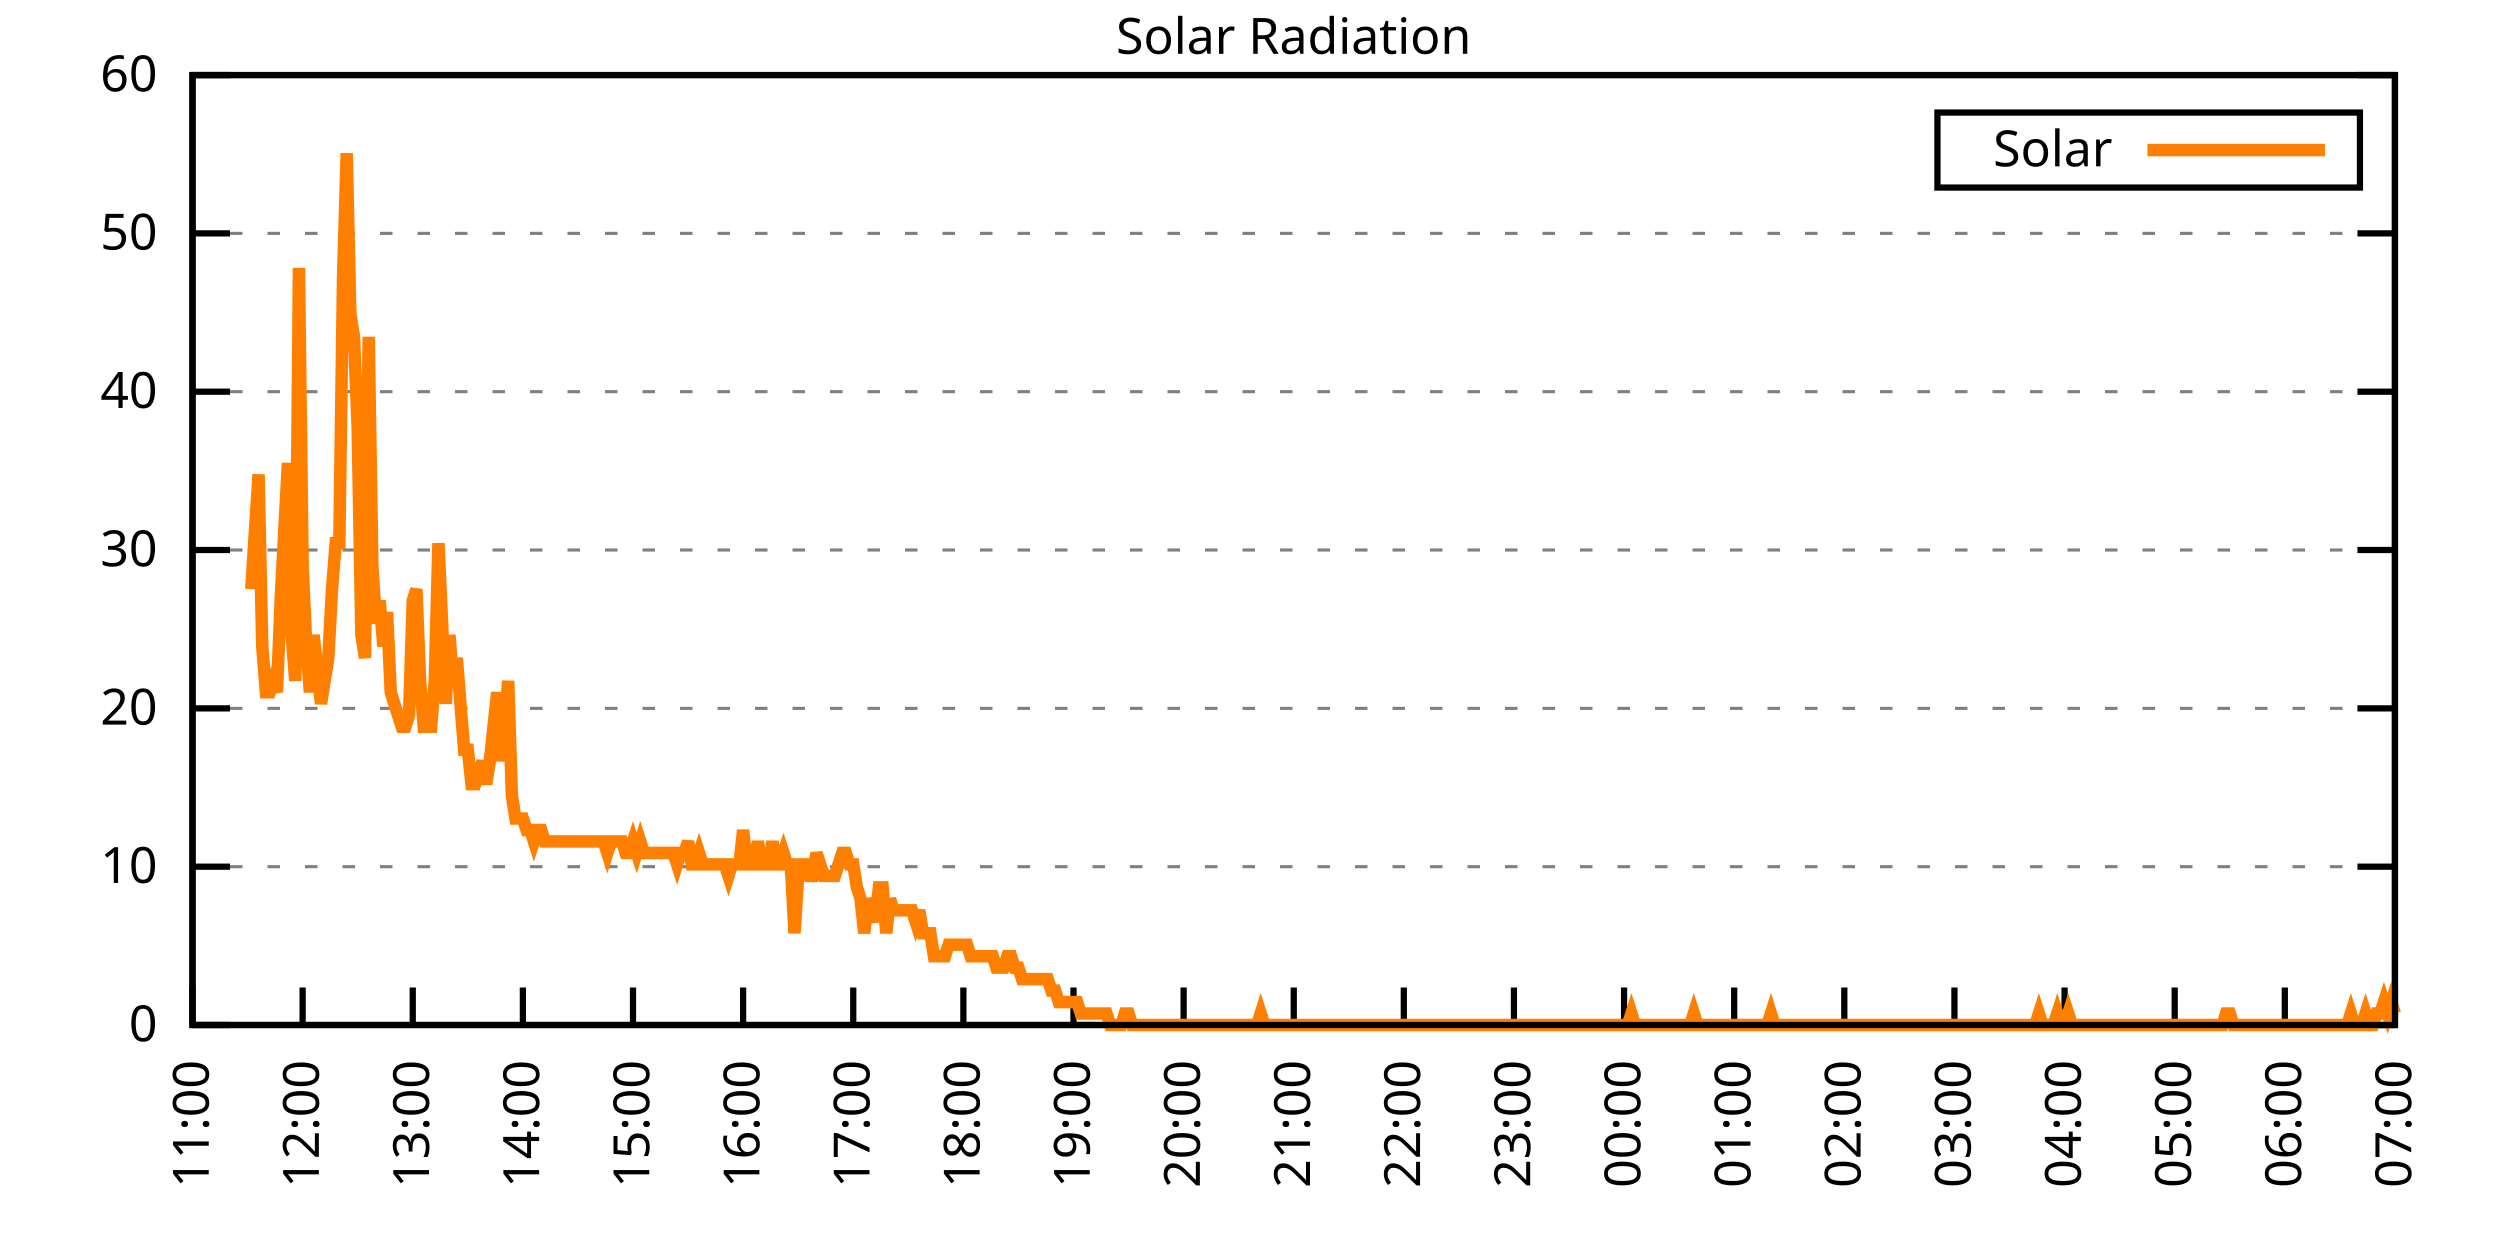
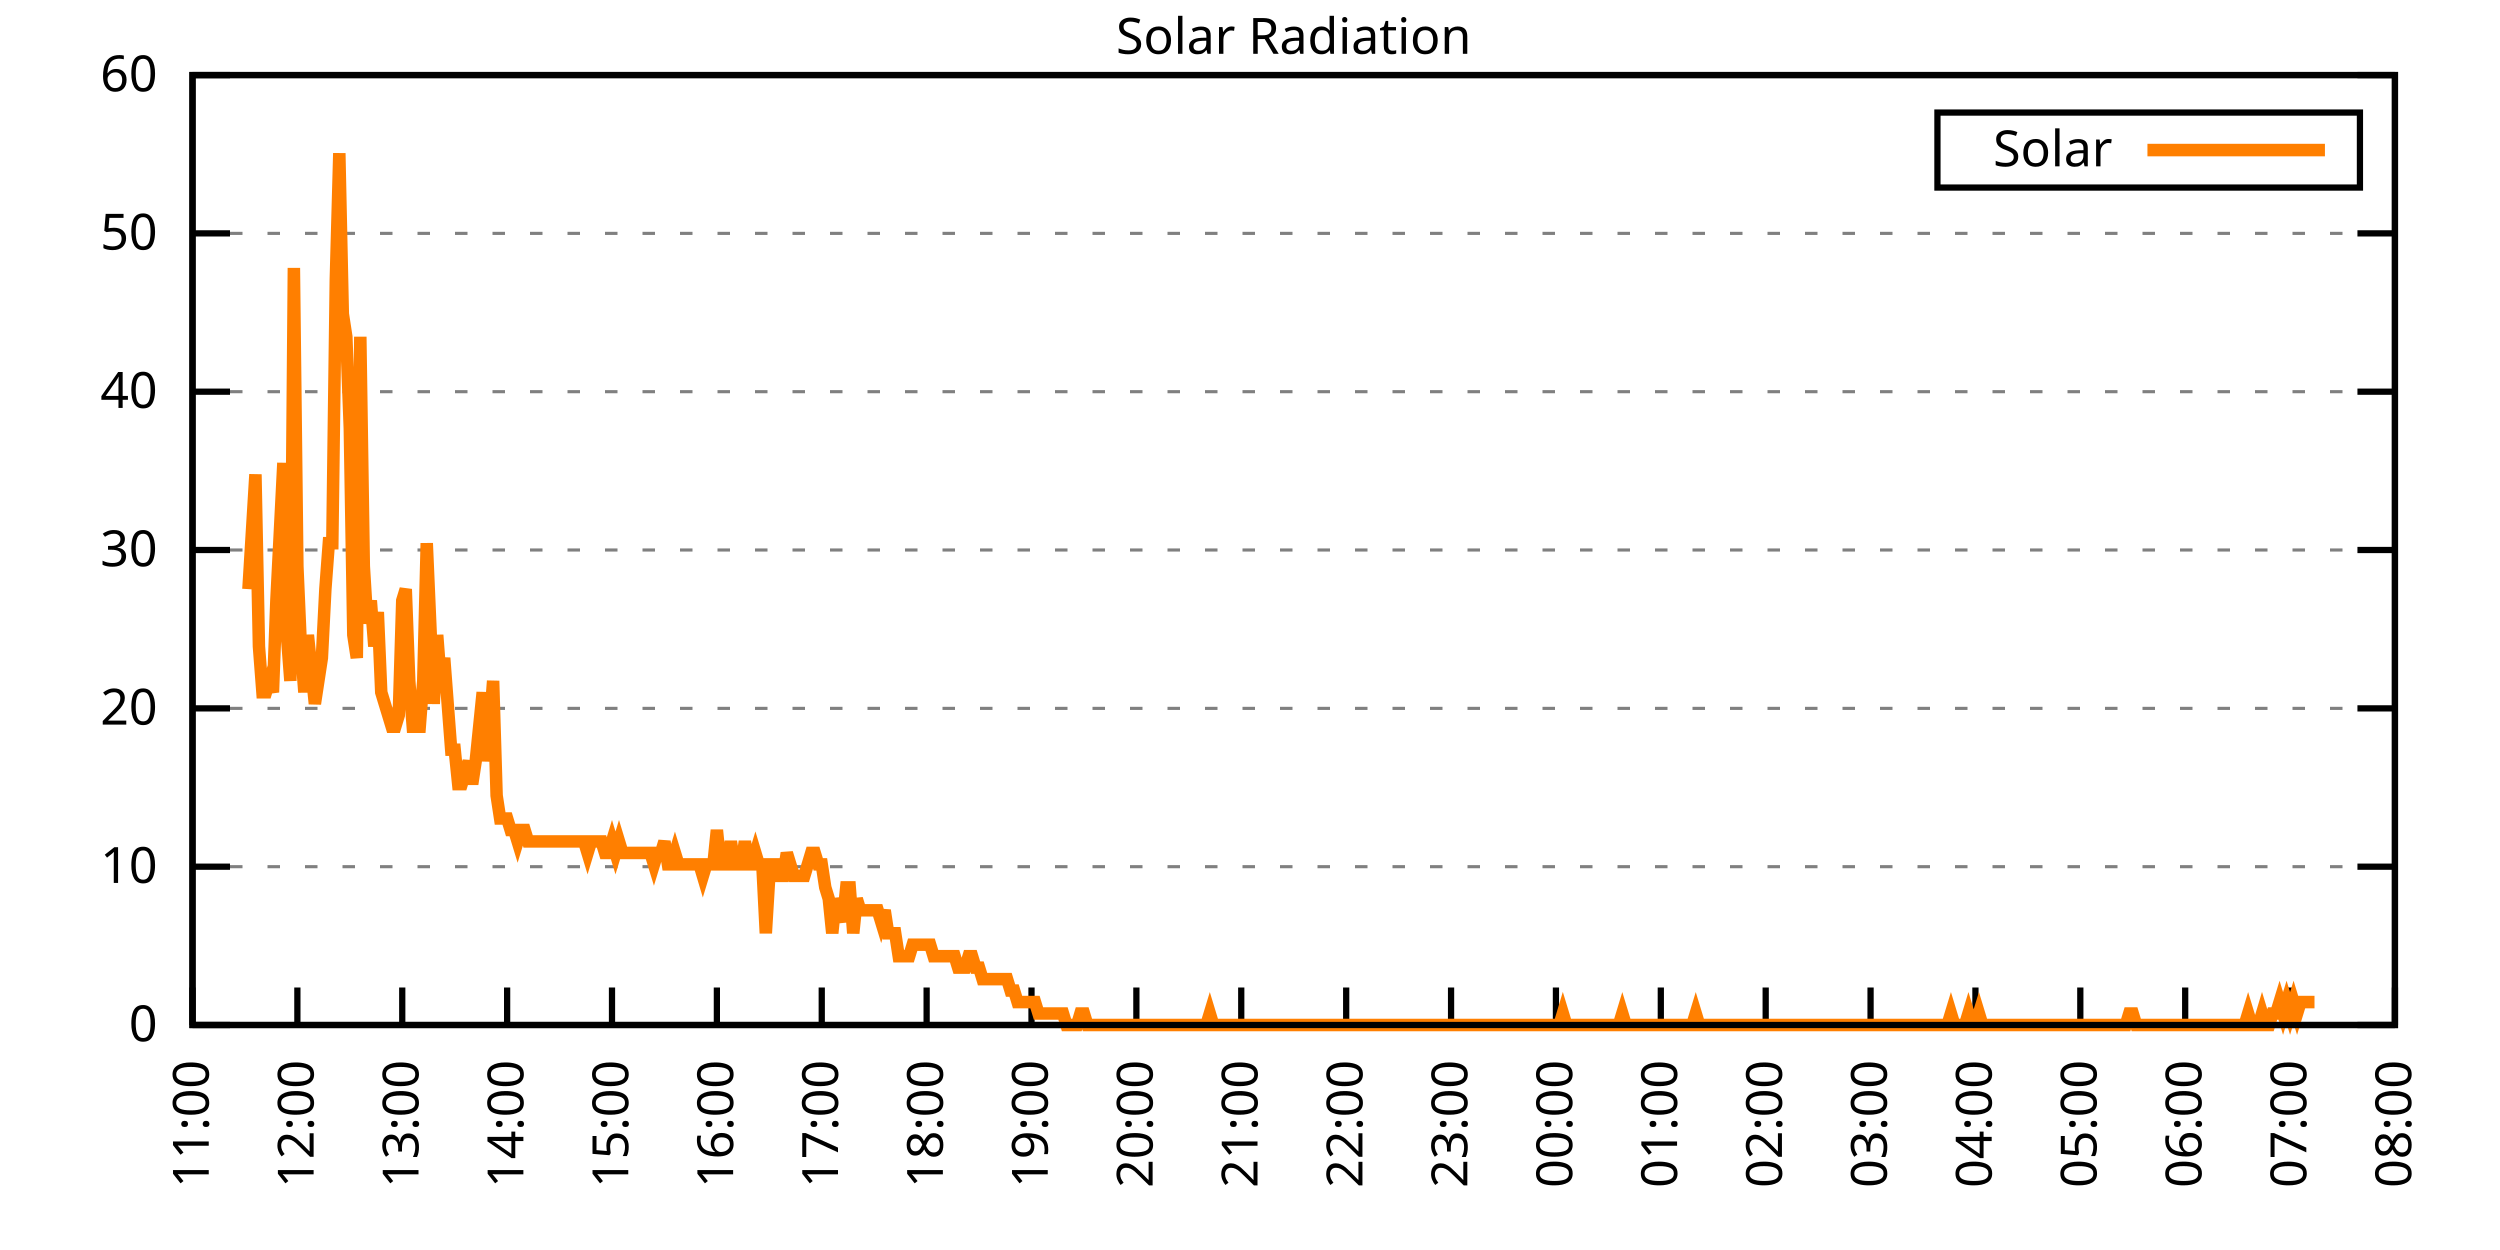
<svg xmlns="http://www.w3.org/2000/svg" xmlns:xlink="http://www.w3.org/1999/xlink" width="400" height="200" viewBox="0 0 400 200">
  <g id="gnuplot_canvas">
    <rect x="0" y="0" width="400" height="200" fill="none" />
    <defs>
      <circle id="gpDot" r="0.5" stroke-width="0.5" stroke="currentColor" />
      <path id="gpPt0" stroke-width="0.333" stroke="currentColor" d="M-1,0 h2 M0,-1 v2" />
      <path id="gpPt1" stroke-width="0.333" stroke="currentColor" d="M-1,-1 L1,1 M1,-1 L-1,1" />
      <path id="gpPt2" stroke-width="0.333" stroke="currentColor" d="M-1,0 L1,0 M0,-1 L0,1 M-1,-1 L1,1 M-1,1 L1,-1" />
      <rect id="gpPt3" stroke-width="0.333" stroke="currentColor" x="-1" y="-1" width="2" height="2" />
      <rect id="gpPt4" stroke-width="0.333" stroke="currentColor" fill="currentColor" x="-1" y="-1" width="2" height="2" />
      <circle id="gpPt5" stroke-width="0.333" stroke="currentColor" cx="0" cy="0" r="1" />
      <use xlink:href="#gpPt5" id="gpPt6" fill="currentColor" stroke="none" />
      <path id="gpPt7" stroke-width="0.333" stroke="currentColor" d="M0,-1.33 L-1.33,0.67 L1.33,0.67 z" />
      <use xlink:href="#gpPt7" id="gpPt8" fill="currentColor" stroke="none" />
      <use xlink:href="#gpPt7" id="gpPt9" stroke="currentColor" transform="rotate(180)" />
      <use xlink:href="#gpPt9" id="gpPt10" fill="currentColor" stroke="none" />
      <use xlink:href="#gpPt3" id="gpPt11" stroke="currentColor" transform="rotate(45)" />
      <use xlink:href="#gpPt11" id="gpPt12" fill="currentColor" stroke="none" />
      <path id="gpPt13" stroke-width="0.333" stroke="currentColor" d="M0,1.330 L1.265,0.411 L0.782,-1.067 L-0.782,-1.076 L-1.265,0.411 z" />
      <use xlink:href="#gpPt13" id="gpPt14" fill="currentColor" stroke="none" />
      <filter id="textbox" filterUnits="objectBoundingBox" x="0" y="0" height="1" width="1">
        <feFlood flood-color="white" flood-opacity="1" result="bgnd" />
        <feComposite in="SourceGraphic" in2="bgnd" operator="atop" />
      </filter>
      <filter id="greybox" filterUnits="objectBoundingBox" x="0" y="0" height="1" width="1">
        <feFlood flood-color="lightgrey" flood-opacity="1" result="grey" />
        <feComposite in="SourceGraphic" in2="grey" operator="atop" />
      </filter>
    </defs>
    <g fill="none" color="white" stroke="currentColor" stroke-width="1.00" stroke-linecap="butt" stroke-linejoin="miter">
</g>
    <g fill="none" color="black" stroke="currentColor" stroke-width="1.00" stroke-linecap="butt" stroke-linejoin="miter">
      <g stroke="none" shape-rendering="crispEdges">
        <polygon fill="rgb(255, 255, 255)" points="30.80,164.00 383.18,164.00 383.18,12.02 30.80,12.02 " />
      </g>
    </g>
    <g fill="none" color="black" stroke="currentColor" stroke-width="1.00" stroke-linecap="butt" stroke-linejoin="miter">
</g>
    <g fill="none" color="black" stroke="black" stroke-width="0.50" stroke-linecap="butt" stroke-linejoin="miter">
</g>
    <g fill="none" color="gray" stroke="currentColor" stroke-width="0.50" stroke-linecap="butt" stroke-linejoin="miter">
      <path stroke="gray" stroke-dasharray="2,4" class="gridline" d="M30.80,164.00 L383.19,164.00  " />
    </g>
    <g fill="none" color="gray" stroke="gray" stroke-width="1.00" stroke-linecap="butt" stroke-linejoin="miter">
</g>
    <g fill="none" color="black" stroke="currentColor" stroke-width="1.00" stroke-linecap="butt" stroke-linejoin="miter">
      <path stroke="black" d="M30.80,164.00 L36.80,164.00 M383.19,164.00 L377.19,164.00  " />
      <g transform="translate(25.20,166.60)" stroke="none" fill="black" font-family="Sans" font-size="8.00" text-anchor="end">
        <text>
          <tspan font-family="Sans"> 0</tspan>
        </text>
      </g>
    </g>
    <g fill="none" color="black" stroke="currentColor" stroke-width="1.00" stroke-linecap="butt" stroke-linejoin="miter">
</g>
    <g fill="none" color="black" stroke="black" stroke-width="0.50" stroke-linecap="butt" stroke-linejoin="miter">
</g>
    <g fill="none" color="gray" stroke="currentColor" stroke-width="0.50" stroke-linecap="butt" stroke-linejoin="miter">
      <path stroke="gray" stroke-dasharray="2,4" class="gridline" d="M30.80,138.67 L383.19,138.67  " />
    </g>
    <g fill="none" color="gray" stroke="gray" stroke-width="1.00" stroke-linecap="butt" stroke-linejoin="miter">
</g>
    <g fill="none" color="black" stroke="currentColor" stroke-width="1.00" stroke-linecap="butt" stroke-linejoin="miter">
      <path stroke="black" d="M30.80,138.67 L36.80,138.67 M383.19,138.67 L377.19,138.67  " />
      <g transform="translate(25.20,141.27)" stroke="none" fill="black" font-family="Sans" font-size="8.00" text-anchor="end">
        <text>
          <tspan font-family="Sans"> 10</tspan>
        </text>
      </g>
    </g>
    <g fill="none" color="black" stroke="currentColor" stroke-width="1.00" stroke-linecap="butt" stroke-linejoin="miter">
</g>
    <g fill="none" color="black" stroke="black" stroke-width="0.50" stroke-linecap="butt" stroke-linejoin="miter">
</g>
    <g fill="none" color="gray" stroke="currentColor" stroke-width="0.50" stroke-linecap="butt" stroke-linejoin="miter">
      <path stroke="gray" stroke-dasharray="2,4" class="gridline" d="M30.80,113.34 L383.19,113.34  " />
    </g>
    <g fill="none" color="gray" stroke="gray" stroke-width="1.00" stroke-linecap="butt" stroke-linejoin="miter">
</g>
    <g fill="none" color="black" stroke="currentColor" stroke-width="1.00" stroke-linecap="butt" stroke-linejoin="miter">
      <path stroke="black" d="M30.80,113.34 L36.80,113.34 M383.19,113.34 L377.19,113.34  " />
      <g transform="translate(25.20,115.94)" stroke="none" fill="black" font-family="Sans" font-size="8.00" text-anchor="end">
        <text>
          <tspan font-family="Sans"> 20</tspan>
        </text>
      </g>
    </g>
    <g fill="none" color="black" stroke="currentColor" stroke-width="1.00" stroke-linecap="butt" stroke-linejoin="miter">
</g>
    <g fill="none" color="black" stroke="black" stroke-width="0.50" stroke-linecap="butt" stroke-linejoin="miter">
</g>
    <g fill="none" color="gray" stroke="currentColor" stroke-width="0.50" stroke-linecap="butt" stroke-linejoin="miter">
      <path stroke="gray" stroke-dasharray="2,4" class="gridline" d="M30.80,88.00 L383.19,88.00  " />
    </g>
    <g fill="none" color="gray" stroke="gray" stroke-width="1.00" stroke-linecap="butt" stroke-linejoin="miter">
</g>
    <g fill="none" color="black" stroke="currentColor" stroke-width="1.00" stroke-linecap="butt" stroke-linejoin="miter">
      <path stroke="black" d="M30.80,88.00 L36.80,88.00 M383.19,88.00 L377.19,88.00  " />
      <g transform="translate(25.20,90.60)" stroke="none" fill="black" font-family="Sans" font-size="8.00" text-anchor="end">
        <text>
          <tspan font-family="Sans"> 30</tspan>
        </text>
      </g>
    </g>
    <g fill="none" color="black" stroke="currentColor" stroke-width="1.00" stroke-linecap="butt" stroke-linejoin="miter">
</g>
    <g fill="none" color="black" stroke="black" stroke-width="0.50" stroke-linecap="butt" stroke-linejoin="miter">
</g>
    <g fill="none" color="gray" stroke="currentColor" stroke-width="0.50" stroke-linecap="butt" stroke-linejoin="miter">
      <path stroke="gray" stroke-dasharray="2,4" class="gridline" d="M30.80,62.67 L383.19,62.67  " />
    </g>
    <g fill="none" color="gray" stroke="gray" stroke-width="1.00" stroke-linecap="butt" stroke-linejoin="miter">
</g>
    <g fill="none" color="black" stroke="currentColor" stroke-width="1.00" stroke-linecap="butt" stroke-linejoin="miter">
      <path stroke="black" d="M30.80,62.67 L36.80,62.67 M383.19,62.67 L377.19,62.67  " />
      <g transform="translate(25.20,65.27)" stroke="none" fill="black" font-family="Sans" font-size="8.00" text-anchor="end">
        <text>
          <tspan font-family="Sans"> 40</tspan>
        </text>
      </g>
    </g>
    <g fill="none" color="black" stroke="currentColor" stroke-width="1.00" stroke-linecap="butt" stroke-linejoin="miter">
</g>
    <g fill="none" color="black" stroke="black" stroke-width="0.50" stroke-linecap="butt" stroke-linejoin="miter">
</g>
    <g fill="none" color="gray" stroke="currentColor" stroke-width="0.50" stroke-linecap="butt" stroke-linejoin="miter">
      <path stroke="gray" stroke-dasharray="2,4" class="gridline" d="M30.80,37.34 L383.19,37.34  " />
    </g>
    <g fill="none" color="gray" stroke="gray" stroke-width="1.00" stroke-linecap="butt" stroke-linejoin="miter">
</g>
    <g fill="none" color="black" stroke="currentColor" stroke-width="1.00" stroke-linecap="butt" stroke-linejoin="miter">
      <path stroke="black" d="M30.80,37.34 L36.80,37.34 M383.19,37.34 L377.19,37.34  " />
      <g transform="translate(25.20,39.94)" stroke="none" fill="black" font-family="Sans" font-size="8.00" text-anchor="end">
        <text>
          <tspan font-family="Sans"> 50</tspan>
        </text>
      </g>
    </g>
    <g fill="none" color="black" stroke="currentColor" stroke-width="1.00" stroke-linecap="butt" stroke-linejoin="miter">
</g>
    <g fill="none" color="black" stroke="black" stroke-width="0.50" stroke-linecap="butt" stroke-linejoin="miter">
</g>
    <g fill="none" color="gray" stroke="currentColor" stroke-width="0.50" stroke-linecap="butt" stroke-linejoin="miter">
      <path stroke="gray" stroke-dasharray="2,4" class="gridline" d="M30.80,12.01 L383.19,12.01  " />
    </g>
    <g fill="none" color="gray" stroke="gray" stroke-width="1.00" stroke-linecap="butt" stroke-linejoin="miter">
</g>
    <g fill="none" color="black" stroke="currentColor" stroke-width="1.00" stroke-linecap="butt" stroke-linejoin="miter">
      <path stroke="black" d="M30.80,12.01 L36.80,12.01 M383.19,12.01 L377.19,12.01  " />
      <g transform="translate(25.20,14.61)" stroke="none" fill="black" font-family="Sans" font-size="8.00" text-anchor="end">
        <text>
          <tspan font-family="Sans"> 60</tspan>
        </text>
      </g>
    </g>
    <g fill="none" color="black" stroke="currentColor" stroke-width="1.00" stroke-linecap="butt" stroke-linejoin="miter">
      <path stroke="black" d="M30.80,164.00 L30.80,158.00  " />
      <g transform="translate(33.40,169.60) rotate(270.00)" stroke="none" fill="black" font-family="Sans" font-size="8.00" text-anchor="end">
        <text>
          <tspan font-family="Sans">11:00</tspan>
        </text>
      </g>
    </g>
    <g fill="none" color="black" stroke="currentColor" stroke-width="1.00" stroke-linecap="butt" stroke-linejoin="miter">
-       <path stroke="black" d="M48.42,164.00 L48.42,158.00  " />
-       <g transform="translate(51.02,169.60) rotate(270.00)" stroke="none" fill="black" font-family="Sans" font-size="8.00" text-anchor="end">
+       <path stroke="black" d="M47.58,164.00 L47.58,158.00  " />
+       <g transform="translate(50.18,169.60) rotate(270.00)" stroke="none" fill="black" font-family="Sans" font-size="8.00" text-anchor="end">
        <text>
          <tspan font-family="Sans">12:00</tspan>
        </text>
      </g>
    </g>
    <g fill="none" color="black" stroke="currentColor" stroke-width="1.00" stroke-linecap="butt" stroke-linejoin="miter">
-       <path stroke="black" d="M66.04,164.00 L66.04,158.00  " />
-       <g transform="translate(68.64,169.60) rotate(270.00)" stroke="none" fill="black" font-family="Sans" font-size="8.00" text-anchor="end">
+       <path stroke="black" d="M64.36,164.00 L64.36,158.00  " />
+       <g transform="translate(66.96,169.60) rotate(270.00)" stroke="none" fill="black" font-family="Sans" font-size="8.00" text-anchor="end">
        <text>
          <tspan font-family="Sans">13:00</tspan>
        </text>
      </g>
    </g>
    <g fill="none" color="black" stroke="currentColor" stroke-width="1.00" stroke-linecap="butt" stroke-linejoin="miter">
-       <path stroke="black" d="M83.66,164.00 L83.66,158.00  " />
-       <g transform="translate(86.26,169.60) rotate(270.00)" stroke="none" fill="black" font-family="Sans" font-size="8.00" text-anchor="end">
+       <path stroke="black" d="M81.14,164.00 L81.14,158.00  " />
+       <g transform="translate(83.74,169.60) rotate(270.00)" stroke="none" fill="black" font-family="Sans" font-size="8.00" text-anchor="end">
        <text>
          <tspan font-family="Sans">14:00</tspan>
        </text>
      </g>
    </g>
    <g fill="none" color="black" stroke="currentColor" stroke-width="1.00" stroke-linecap="butt" stroke-linejoin="miter">
-       <path stroke="black" d="M101.28,164.00 L101.28,158.00  " />
-       <g transform="translate(103.88,169.60) rotate(270.00)" stroke="none" fill="black" font-family="Sans" font-size="8.00" text-anchor="end">
+       <path stroke="black" d="M97.92,164.00 L97.92,158.00  " />
+       <g transform="translate(100.52,169.60) rotate(270.00)" stroke="none" fill="black" font-family="Sans" font-size="8.00" text-anchor="end">
        <text>
          <tspan font-family="Sans">15:00</tspan>
        </text>
      </g>
    </g>
    <g fill="none" color="black" stroke="currentColor" stroke-width="1.00" stroke-linecap="butt" stroke-linejoin="miter">
-       <path stroke="black" d="M118.90,164.00 L118.90,158.00  " />
-       <g transform="translate(121.50,169.60) rotate(270.00)" stroke="none" fill="black" font-family="Sans" font-size="8.00" text-anchor="end">
+       <path stroke="black" d="M114.70,164.00 L114.70,158.00  " />
+       <g transform="translate(117.30,169.60) rotate(270.00)" stroke="none" fill="black" font-family="Sans" font-size="8.00" text-anchor="end">
        <text>
          <tspan font-family="Sans">16:00</tspan>
        </text>
      </g>
    </g>
    <g fill="none" color="black" stroke="currentColor" stroke-width="1.00" stroke-linecap="butt" stroke-linejoin="miter">
-       <path stroke="black" d="M136.52,164.00 L136.52,158.00  " />
-       <g transform="translate(139.12,169.60) rotate(270.00)" stroke="none" fill="black" font-family="Sans" font-size="8.00" text-anchor="end">
+       <path stroke="black" d="M131.48,164.00 L131.48,158.00  " />
+       <g transform="translate(134.08,169.60) rotate(270.00)" stroke="none" fill="black" font-family="Sans" font-size="8.00" text-anchor="end">
        <text>
          <tspan font-family="Sans">17:00</tspan>
        </text>
      </g>
    </g>
    <g fill="none" color="black" stroke="currentColor" stroke-width="1.00" stroke-linecap="butt" stroke-linejoin="miter">
-       <path stroke="black" d="M154.14,164.00 L154.14,158.00  " />
-       <g transform="translate(156.74,169.60) rotate(270.00)" stroke="none" fill="black" font-family="Sans" font-size="8.00" text-anchor="end">
+       <path stroke="black" d="M148.26,164.00 L148.26,158.00  " />
+       <g transform="translate(150.86,169.60) rotate(270.00)" stroke="none" fill="black" font-family="Sans" font-size="8.00" text-anchor="end">
        <text>
          <tspan font-family="Sans">18:00</tspan>
        </text>
      </g>
    </g>
    <g fill="none" color="black" stroke="currentColor" stroke-width="1.00" stroke-linecap="butt" stroke-linejoin="miter">
-       <path stroke="black" d="M171.76,164.00 L171.76,158.00  " />
-       <g transform="translate(174.36,169.60) rotate(270.00)" stroke="none" fill="black" font-family="Sans" font-size="8.00" text-anchor="end">
+       <path stroke="black" d="M165.04,164.00 L165.04,158.00  " />
+       <g transform="translate(167.64,169.60) rotate(270.00)" stroke="none" fill="black" font-family="Sans" font-size="8.00" text-anchor="end">
        <text>
          <tspan font-family="Sans">19:00</tspan>
        </text>
      </g>
    </g>
    <g fill="none" color="black" stroke="currentColor" stroke-width="1.00" stroke-linecap="butt" stroke-linejoin="miter">
-       <path stroke="black" d="M189.38,164.00 L189.38,158.00  " />
-       <g transform="translate(191.98,169.60) rotate(270.00)" stroke="none" fill="black" font-family="Sans" font-size="8.00" text-anchor="end">
+       <path stroke="black" d="M181.82,164.00 L181.82,158.00  " />
+       <g transform="translate(184.42,169.60) rotate(270.00)" stroke="none" fill="black" font-family="Sans" font-size="8.00" text-anchor="end">
        <text>
          <tspan font-family="Sans">20:00</tspan>
        </text>
      </g>
    </g>
    <g fill="none" color="black" stroke="currentColor" stroke-width="1.00" stroke-linecap="butt" stroke-linejoin="miter">
-       <path stroke="black" d="M207.00,164.00 L207.00,158.00  " />
-       <g transform="translate(209.60,169.60) rotate(270.00)" stroke="none" fill="black" font-family="Sans" font-size="8.00" text-anchor="end">
+       <path stroke="black" d="M198.60,164.00 L198.60,158.00  " />
+       <g transform="translate(201.20,169.60) rotate(270.00)" stroke="none" fill="black" font-family="Sans" font-size="8.00" text-anchor="end">
        <text>
          <tspan font-family="Sans">21:00</tspan>
        </text>
      </g>
    </g>
    <g fill="none" color="black" stroke="currentColor" stroke-width="1.00" stroke-linecap="butt" stroke-linejoin="miter">
-       <path stroke="black" d="M224.61,164.00 L224.61,158.00  " />
-       <g transform="translate(227.21,169.60) rotate(270.00)" stroke="none" fill="black" font-family="Sans" font-size="8.00" text-anchor="end">
+       <path stroke="black" d="M215.39,164.00 L215.39,158.00  " />
+       <g transform="translate(217.99,169.60) rotate(270.00)" stroke="none" fill="black" font-family="Sans" font-size="8.00" text-anchor="end">
        <text>
          <tspan font-family="Sans">22:00</tspan>
        </text>
      </g>
    </g>
    <g fill="none" color="black" stroke="currentColor" stroke-width="1.00" stroke-linecap="butt" stroke-linejoin="miter">
-       <path stroke="black" d="M242.23,164.00 L242.23,158.00  " />
-       <g transform="translate(244.83,169.60) rotate(270.00)" stroke="none" fill="black" font-family="Sans" font-size="8.00" text-anchor="end">
+       <path stroke="black" d="M232.17,164.00 L232.17,158.00  " />
+       <g transform="translate(234.77,169.60) rotate(270.00)" stroke="none" fill="black" font-family="Sans" font-size="8.00" text-anchor="end">
        <text>
          <tspan font-family="Sans">23:00</tspan>
        </text>
      </g>
    </g>
    <g fill="none" color="black" stroke="currentColor" stroke-width="1.00" stroke-linecap="butt" stroke-linejoin="miter">
-       <path stroke="black" d="M259.85,164.00 L259.85,158.00  " />
-       <g transform="translate(262.45,169.60) rotate(270.00)" stroke="none" fill="black" font-family="Sans" font-size="8.00" text-anchor="end">
+       <path stroke="black" d="M248.95,164.00 L248.95,158.00  " />
+       <g transform="translate(251.55,169.60) rotate(270.00)" stroke="none" fill="black" font-family="Sans" font-size="8.00" text-anchor="end">
        <text>
          <tspan font-family="Sans">00:00</tspan>
        </text>
      </g>
    </g>
    <g fill="none" color="black" stroke="currentColor" stroke-width="1.00" stroke-linecap="butt" stroke-linejoin="miter">
-       <path stroke="black" d="M277.47,164.00 L277.47,158.00  " />
-       <g transform="translate(280.07,169.60) rotate(270.00)" stroke="none" fill="black" font-family="Sans" font-size="8.00" text-anchor="end">
+       <path stroke="black" d="M265.73,164.00 L265.73,158.00  " />
+       <g transform="translate(268.33,169.60) rotate(270.00)" stroke="none" fill="black" font-family="Sans" font-size="8.00" text-anchor="end">
        <text>
          <tspan font-family="Sans">01:00</tspan>
        </text>
      </g>
    </g>
    <g fill="none" color="black" stroke="currentColor" stroke-width="1.00" stroke-linecap="butt" stroke-linejoin="miter">
-       <path stroke="black" d="M295.09,164.00 L295.09,158.00  " />
-       <g transform="translate(297.69,169.60) rotate(270.00)" stroke="none" fill="black" font-family="Sans" font-size="8.00" text-anchor="end">
+       <path stroke="black" d="M282.51,164.00 L282.51,158.00  " />
+       <g transform="translate(285.11,169.60) rotate(270.00)" stroke="none" fill="black" font-family="Sans" font-size="8.00" text-anchor="end">
        <text>
          <tspan font-family="Sans">02:00</tspan>
        </text>
      </g>
    </g>
    <g fill="none" color="black" stroke="currentColor" stroke-width="1.00" stroke-linecap="butt" stroke-linejoin="miter">
-       <path stroke="black" d="M312.71,164.00 L312.71,158.00  " />
-       <g transform="translate(315.31,169.60) rotate(270.00)" stroke="none" fill="black" font-family="Sans" font-size="8.00" text-anchor="end">
+       <path stroke="black" d="M299.29,164.00 L299.29,158.00  " />
+       <g transform="translate(301.89,169.60) rotate(270.00)" stroke="none" fill="black" font-family="Sans" font-size="8.00" text-anchor="end">
        <text>
          <tspan font-family="Sans">03:00</tspan>
        </text>
      </g>
    </g>
    <g fill="none" color="black" stroke="currentColor" stroke-width="1.00" stroke-linecap="butt" stroke-linejoin="miter">
-       <path stroke="black" d="M330.33,164.00 L330.33,158.00  " />
-       <g transform="translate(332.93,169.60) rotate(270.00)" stroke="none" fill="black" font-family="Sans" font-size="8.00" text-anchor="end">
+       <path stroke="black" d="M316.07,164.00 L316.07,158.00  " />
+       <g transform="translate(318.67,169.60) rotate(270.00)" stroke="none" fill="black" font-family="Sans" font-size="8.00" text-anchor="end">
        <text>
          <tspan font-family="Sans">04:00</tspan>
        </text>
      </g>
    </g>
    <g fill="none" color="black" stroke="currentColor" stroke-width="1.00" stroke-linecap="butt" stroke-linejoin="miter">
-       <path stroke="black" d="M347.95,164.00 L347.95,158.00  " />
-       <g transform="translate(350.55,169.60) rotate(270.00)" stroke="none" fill="black" font-family="Sans" font-size="8.00" text-anchor="end">
+       <path stroke="black" d="M332.85,164.00 L332.85,158.00  " />
+       <g transform="translate(335.45,169.60) rotate(270.00)" stroke="none" fill="black" font-family="Sans" font-size="8.00" text-anchor="end">
        <text>
          <tspan font-family="Sans">05:00</tspan>
        </text>
      </g>
    </g>
    <g fill="none" color="black" stroke="currentColor" stroke-width="1.00" stroke-linecap="butt" stroke-linejoin="miter">
-       <path stroke="black" d="M365.57,164.00 L365.57,158.00  " />
-       <g transform="translate(368.17,169.60) rotate(270.00)" stroke="none" fill="black" font-family="Sans" font-size="8.00" text-anchor="end">
+       <path stroke="black" d="M349.63,164.00 L349.63,158.00  " />
+       <g transform="translate(352.23,169.60) rotate(270.00)" stroke="none" fill="black" font-family="Sans" font-size="8.00" text-anchor="end">
        <text>
          <tspan font-family="Sans">06:00</tspan>
+         </text>
+       </g>
+     </g>
+     <g fill="none" color="black" stroke="currentColor" stroke-width="1.00" stroke-linecap="butt" stroke-linejoin="miter">
+       <path stroke="black" d="M366.41,164.00 L366.41,158.00  " />
+       <g transform="translate(369.01,169.60) rotate(270.00)" stroke="none" fill="black" font-family="Sans" font-size="8.00" text-anchor="end">
+         <text>
+           <tspan font-family="Sans">07:00</tspan>
        </text>
      </g>
    </g>
    <g fill="none" color="black" stroke="currentColor" stroke-width="1.00" stroke-linecap="butt" stroke-linejoin="miter">
      <path stroke="black" d="M383.19,164.00 L383.19,158.00  " />
      <g transform="translate(385.79,169.60) rotate(270.00)" stroke="none" fill="black" font-family="Sans" font-size="8.00" text-anchor="end">
        <text>
-           <tspan font-family="Sans">07:00</tspan>
+           <tspan font-family="Sans">08:00</tspan>
        </text>
      </g>
    </g>
    <g fill="none" color="black" stroke="currentColor" stroke-width="1.00" stroke-linecap="butt" stroke-linejoin="miter">
</g>
    <g fill="none" color="black" stroke="currentColor" stroke-width="1.00" stroke-linecap="butt" stroke-linejoin="miter">
      <path stroke="black" d="M30.80,12.01 L30.80,164.00 L383.19,164.00 L383.19,12.01 L30.80,12.01 Z  " />
    </g>
    <g fill="none" color="black" stroke="currentColor" stroke-width="1.00" stroke-linecap="butt" stroke-linejoin="miter">
</g>
    <g fill="none" color="black" stroke="currentColor" stroke-width="1.00" stroke-linecap="butt" stroke-linejoin="miter">
      <path stroke="black" d="M309.99,30.01 L309.99,18.01 L377.59,18.01 L377.59,30.01 L309.99,30.01 Z  " />
    </g>
    <g id="Solar_Radiation_plot_1">
      <g fill="none" color="white" stroke="black" stroke-width="2.00" stroke-linecap="butt" stroke-linejoin="miter">
</g>
      <g fill="none" color="black" stroke="currentColor" stroke-width="2.00" stroke-linecap="butt" stroke-linejoin="miter">
        <g transform="translate(337.99,26.61)" stroke="none" fill="black" font-family="Sans" font-size="8.00" text-anchor="end">
          <text>
            <tspan font-family="Sans">Solar</tspan>
          </text>
        </g>
      </g>
      <g fill="none" color="black" stroke="currentColor" stroke-width="2.00" stroke-linecap="butt" stroke-linejoin="miter">
-         <path stroke="rgb(255, 127,   0)" d="M343.59,24.01 L371.99,24.01 M40.20,94.26 L41.37,75.90 L41.96,103.43 L42.55,110.77 L43.13,110.77 L43.72,108.94   L44.31,110.77 L44.90,96.09 L45.48,85.08 L46.07,74.07 L46.66,101.60 L47.24,108.94 L47.83,42.87 L48.42,90.59   L49.01,103.43 L49.59,110.77 L50.18,101.60 L50.77,107.10 L51.36,112.61 L51.94,108.94 L52.53,105.27 L53.12,94.26   L53.71,86.91 L54.29,86.91 L54.88,44.70 L55.47,24.51 L56.05,50.21 L56.64,53.88 L57.23,68.56 L57.82,101.60   L58.40,105.27 L58.99,53.88 L59.58,90.59 L60.17,99.76 L60.75,96.09 L61.34,103.43 L61.93,97.93 L62.52,110.77   L63.10,112.61 L63.69,114.44 L64.28,116.28 L64.86,116.28 L65.45,114.44 L66.04,96.09 L66.63,94.26 L67.21,108.94   L67.80,116.28 L68.39,116.28 L68.98,116.28 L69.56,108.94 L70.15,86.91 L70.74,99.76 L71.32,112.61 L71.91,101.60   L72.50,108.94 L73.09,105.27 L73.67,112.61 L74.26,119.95 L74.85,119.95 L75.44,125.46 L76.02,125.46 L76.61,123.62   L77.20,121.79 L77.79,125.46 L78.37,121.79 L78.96,116.28 L79.55,110.77 L80.13,121.79 L80.72,116.28 L81.31,108.94   L81.90,127.29 L82.48,130.96 L83.07,130.96 L83.66,130.96 L84.25,132.80 L84.83,132.80 L85.42,134.63 L86.01,132.80   L86.60,132.80 L87.18,134.63 L87.77,134.63 L88.36,134.63 L88.94,134.63 L89.53,134.63 L90.12,134.63 L90.71,134.63   L91.29,134.63 L91.88,134.63 L92.47,134.63 L93.06,134.63 L93.64,134.63 L94.23,134.63 L94.82,134.63 L95.40,134.63   L95.99,134.63 L96.58,134.63 L97.17,136.47 L97.75,134.63 L98.34,134.63 L98.93,134.63 L99.52,134.63 L100.10,136.47   L100.69,136.47 L101.28,134.63 L101.87,136.47 L102.45,134.63 L103.04,136.47 L103.63,136.47 L104.21,136.47 L104.80,136.47   L105.39,136.47 L105.98,136.47 L106.56,136.47 L107.15,136.47 L107.74,136.47 L108.33,138.30 L108.91,136.47 L109.50,136.47   L110.09,134.63 L110.68,138.30 L111.26,138.30 L111.85,136.47 L112.44,138.30 L113.02,138.30 L113.61,138.30 L114.20,138.30   L114.79,138.30 L115.37,138.30 L115.96,138.30 L116.55,140.14 L117.14,138.30 L117.72,138.30 L118.31,138.30 L118.90,132.80   L119.48,138.30 L120.07,138.30 L120.66,138.30 L121.25,134.63 L121.83,138.30 L122.42,138.30 L123.01,138.30 L123.60,134.63   L124.18,138.30 L124.77,138.30 L125.36,136.47 L125.95,138.30 L126.53,138.30 L127.12,149.32 L127.71,140.14 L128.29,138.30   L128.88,138.30 L129.47,140.14 L130.06,140.14 L130.64,136.47 L131.23,138.30 L131.82,140.14 L132.41,140.14 L132.99,140.14   L133.58,140.14 L134.17,138.30 L134.76,136.47 L135.34,136.47 L135.93,138.30 L136.52,138.30 L137.10,141.98 L137.69,143.81   L138.28,149.32 L138.87,143.81 L139.45,145.65 L140.04,147.48 L140.63,141.98 L141.22,141.98 L141.80,149.32 L142.39,143.81   L142.98,145.65 L143.56,145.65 L144.15,145.65 L144.74,145.65 L145.33,145.65 L145.91,145.65 L146.50,147.48 L147.09,145.65   L147.68,149.32 L148.26,149.32 L148.85,149.32 L149.44,152.99 L150.03,152.99 L150.61,152.99 L151.20,152.99 L151.79,151.15   L152.37,151.15 L152.96,151.15 L153.55,151.15 L154.14,151.15 L154.72,151.15 L155.31,152.99 L155.90,152.99 L156.49,152.99   L157.07,152.99 L157.66,152.99 L158.25,152.99 L158.84,152.99 L159.42,154.82 L160.01,154.82 L160.60,154.82 L161.18,152.99   L161.77,152.99 L162.36,154.82 L162.95,154.82 L163.53,156.66 L164.12,156.66 L164.71,156.66 L165.30,156.66 L165.88,156.66   L166.47,156.66 L167.06,156.66 L167.64,156.66 L168.23,158.49 L168.82,158.49 L169.41,160.33 L169.99,160.33 L170.58,160.33   L171.17,160.33 L171.76,160.33 L172.34,160.33 L172.93,162.16 L173.52,162.16 L174.11,162.16 L174.69,162.16 L175.28,162.16   L175.87,162.16 L176.45,162.16 L177.04,162.16 L177.63,164.00 L178.22,164.00 L178.80,164.00 L179.39,164.00 L179.98,162.16   L180.57,162.16 L181.15,164.00 L181.74,164.00 L182.33,164.00 L182.92,164.00 L183.50,164.00 L184.09,164.00 L184.68,164.00   L185.26,164.00 L185.85,164.00 L186.44,164.00 L187.03,164.00 L187.61,164.00 L188.20,164.00 L188.79,164.00 L189.38,164.00   L189.96,164.00 L190.55,164.00 L191.14,164.00 L191.72,164.00 L192.31,164.00 L192.90,164.00 L193.49,164.00 L194.07,164.00   L194.66,164.00 L195.25,164.00 L195.84,164.00 L196.42,164.00 L197.01,164.00 L197.60,164.00 L198.19,164.00 L198.77,164.00   L199.36,164.00 L199.95,164.00 L200.53,164.00 L201.12,164.00 L201.71,162.16 L202.30,164.00 L202.88,164.00 L203.47,164.00   L204.06,164.00 L204.65,164.00 L205.23,164.00 L205.82,164.00 L206.41,164.00 L207.00,164.00 L207.58,164.00 L208.17,164.00   L208.76,164.00 L209.34,164.00 L209.93,164.00 L210.52,164.00 L211.11,164.00 L211.69,164.00 L212.28,164.00 L212.87,164.00   L213.46,164.00 L214.04,164.00 L214.63,164.00 L215.22,164.00 L215.80,164.00 L216.39,164.00 L216.98,164.00 L217.57,164.00   L218.15,164.00 L218.74,164.00 L219.33,164.00 L219.92,164.00 L220.50,164.00 L221.09,164.00 L221.68,164.00 L222.27,164.00   L222.85,164.00 L223.44,164.00 L224.03,164.00 L224.61,164.00 L225.20,164.00 L225.79,164.00 L226.38,164.00 L226.96,164.00   L227.55,164.00 L228.14,164.00 L228.73,164.00 L229.31,164.00 L229.90,164.00 L230.49,164.00 L231.07,164.00 L231.66,164.00   L232.25,164.00 L232.84,164.00 L233.42,164.00 L234.01,164.00 L234.60,164.00 L235.19,164.00 L235.77,164.00 L236.36,164.00   L236.95,164.00 L237.54,164.00 L238.12,164.00 L238.71,164.00 L239.30,164.00 L239.88,164.00 L240.47,164.00 L241.06,164.00   L241.65,164.00 L242.23,164.00 L242.82,164.00 L243.41,164.00 L244.00,164.00 L244.58,164.00 L245.17,164.00 L245.76,164.00   L246.35,164.00 L246.93,164.00 L247.52,164.00 L248.11,164.00 L248.69,164.00 L249.28,164.00 L249.87,164.00 L250.46,164.00   L251.04,164.00 L251.63,164.00 L252.22,164.00 L252.81,164.00 L253.39,164.00 L253.98,164.00 L254.57,164.00 L255.15,164.00   L255.74,164.00 L256.33,164.00 L256.92,164.00 L257.50,164.00 L258.09,164.00 L258.68,164.00 L259.27,164.00 L259.85,164.00   L260.44,164.00 L261.03,162.16 L261.62,164.00 L262.20,164.00 L262.79,164.00 L263.38,164.00 L263.96,164.00 L264.55,164.00   L265.14,164.00 L265.73,164.00 L266.31,164.00 L266.90,164.00 L267.49,164.00 L268.08,164.00 L268.66,164.00 L269.25,164.00   L269.84,164.00 L270.43,164.00 L271.01,162.16 L271.60,164.00 L272.19,164.00 L272.77,164.00 L273.36,164.00 L273.95,164.00   L274.54,164.00 L275.12,164.00 L275.71,164.00 L276.30,164.00 L276.89,164.00 L277.47,164.00 L278.06,164.00 L278.65,164.00   L279.23,164.00 L279.82,164.00 L280.41,164.00 L281.00,164.00 L281.58,164.00 L282.17,164.00 L282.76,164.00 L283.35,162.16   L283.93,164.00 L284.52,164.00 L285.11,164.00 L285.70,164.00 L286.28,164.00 L286.87,164.00 L287.46,164.00 L288.04,164.00   L288.63,164.00 L289.22,164.00 L289.81,164.00 L290.39,164.00 L290.98,164.00 L291.57,164.00 L292.16,164.00 L292.74,164.00   L293.33,164.00 L293.92,164.00 L294.51,164.00 L295.09,164.00 L295.68,164.00 L296.27,164.00 L296.85,164.00 L297.44,164.00   L298.03,164.00 L298.62,164.00 L299.20,164.00 L299.79,164.00 L300.38,164.00 L300.97,164.00 L301.55,164.00 L302.14,164.00   L302.73,164.00 L303.31,164.00 L303.90,164.00 L304.49,164.00 L305.08,164.00 L305.66,164.00 L306.25,164.00 L306.84,164.00   L307.43,164.00 L308.01,164.00 L308.60,164.00 L309.19,164.00 L309.78,164.00 L310.36,164.00 L310.95,164.00 L311.54,164.00   L312.12,164.00 L312.71,164.00 L313.30,164.00 L313.89,164.00 L314.47,164.00 L315.06,164.00 L315.65,164.00 L316.24,164.00   L316.82,164.00 L317.41,164.00 L318.00,164.00 L318.59,164.00 L319.17,164.00 L319.76,164.00 L320.35,164.00 L320.93,164.00   L321.52,164.00 L322.11,164.00 L322.70,164.00 L323.28,164.00 L323.87,164.00 L324.46,164.00 L325.05,164.00 L325.63,164.00   L326.22,162.16 L326.81,164.00 L327.39,164.00 L327.98,164.00 L328.57,164.00 L329.16,162.16 L329.74,164.00 L330.33,164.00   L330.92,162.16 L331.51,164.00 L332.09,164.00 L332.68,164.00 L333.27,164.00 L333.86,164.00 L334.44,164.00 L335.03,164.00   L335.62,164.00 L336.20,164.00 L336.79,164.00 L337.38,164.00 L337.97,164.00 L338.55,164.00 L339.14,164.00 L339.73,164.00   L340.32,164.00 L340.90,164.00 L341.49,164.00 L342.08,164.00 L342.67,164.00 L343.25,164.00 L343.84,164.00 L344.43,164.00   L345.01,164.00 L345.60,164.00 L346.19,164.00 L346.78,164.00 L347.36,164.00 L347.95,164.00 L348.54,164.00 L349.13,164.00   L349.71,164.00 L350.30,164.00 L350.89,164.00 L351.47,164.00 L352.06,164.00 L352.65,164.00 L353.24,164.00 L353.82,164.00   L354.41,164.00 L355.00,164.00 L355.59,164.00 L356.17,162.16 L356.76,162.16 L357.35,164.00 L357.94,164.00 L358.52,164.00   L359.11,164.00 L359.70,164.00 L360.28,164.00 L360.87,164.00 L361.46,164.00 L362.05,164.00 L362.63,164.00 L363.22,164.00   L363.81,164.00 L364.40,164.00 L364.98,164.00 L365.57,164.00 L366.16,164.00 L366.75,164.00 L367.33,164.00 L367.92,164.00   L368.51,164.00 L369.09,164.00 L369.68,164.00 L370.27,164.00 L370.86,164.00 L371.44,164.00 L372.03,164.00 L372.62,164.00   L373.21,164.00 L373.79,164.00 L374.38,164.00 L374.97,164.00 L375.55,164.00 L376.14,162.16 L376.73,164.00 L377.32,164.00   L377.90,164.00 L378.49,162.16 L379.08,164.00 L379.67,164.00 L380.25,162.16 L380.84,162.16 L381.43,160.33 L382.02,162.16   L382.60,160.33 L383.19,162.16  " />
+         <path stroke="rgb(255, 127,   0)" d="M343.59,24.01 L371.99,24.01 M39.75,94.26 L40.87,75.90 L41.43,103.43 L41.99,110.77 L42.55,110.77 L43.11,108.94   L43.67,110.77 L44.22,96.09 L44.78,85.08 L45.34,74.07 L45.90,101.60 L46.46,108.94 L47.02,42.87 L47.58,90.59   L48.14,103.43 L48.70,110.77 L49.26,101.60 L49.82,107.10 L50.38,112.61 L50.94,108.94 L51.50,105.27 L52.06,94.26   L52.61,86.91 L53.17,86.91 L53.73,44.70 L54.29,24.51 L54.85,50.21 L55.41,53.88 L55.97,68.56 L56.53,101.60   L57.09,105.27 L57.65,53.88 L58.21,90.59 L58.77,99.76 L59.33,96.09 L59.89,103.43 L60.45,97.93 L61.00,110.77   L61.56,112.61 L62.12,114.44 L62.68,116.28 L63.24,116.28 L63.80,114.44 L64.36,96.09 L64.92,94.26 L65.48,108.94   L66.04,116.28 L66.60,116.28 L67.16,116.28 L67.72,108.94 L68.28,86.91 L68.84,99.76 L69.40,112.61 L69.95,101.60   L70.51,108.94 L71.07,105.27 L71.63,112.61 L72.19,119.95 L72.75,119.95 L73.31,125.46 L73.87,125.46 L74.43,123.62   L74.99,121.79 L75.55,125.46 L76.11,121.79 L76.67,116.28 L77.23,110.77 L77.79,121.79 L78.34,116.28 L78.90,108.94   L79.46,127.29 L80.02,130.96 L80.58,130.96 L81.14,130.96 L81.70,132.80 L82.26,132.80 L82.82,134.63 L83.38,132.80   L83.94,132.80 L84.50,134.63 L85.06,134.63 L85.62,134.63 L86.18,134.63 L86.73,134.63 L87.29,134.63 L87.85,134.63   L88.41,134.63 L88.97,134.63 L89.53,134.63 L90.09,134.63 L90.65,134.63 L91.21,134.63 L91.77,134.63 L92.33,134.63   L92.89,134.63 L93.45,134.63 L94.01,136.47 L94.57,134.63 L95.13,134.63 L95.68,134.63 L96.24,134.63 L96.80,136.47   L97.36,136.47 L97.92,134.63 L98.48,136.47 L99.04,134.63 L99.60,136.47 L100.16,136.47 L100.72,136.47 L101.28,136.47   L101.84,136.47 L102.40,136.47 L102.96,136.47 L103.52,136.47 L104.07,136.47 L104.63,138.30 L105.19,136.47 L105.75,136.47   L106.31,134.63 L106.87,138.30 L107.43,138.30 L107.99,136.47 L108.55,138.30 L109.11,138.30 L109.67,138.30 L110.23,138.30   L110.79,138.30 L111.35,138.30 L111.91,138.30 L112.46,140.14 L113.02,138.30 L113.58,138.30 L114.14,138.30 L114.70,132.80   L115.26,138.30 L115.82,138.30 L116.38,138.30 L116.94,134.63 L117.50,138.30 L118.06,138.30 L118.62,138.30 L119.18,134.63   L119.74,138.30 L120.30,138.30 L120.86,136.47 L121.41,138.30 L121.97,138.30 L122.53,149.32 L123.09,140.14 L123.65,138.30   L124.21,138.30 L124.77,140.14 L125.33,140.14 L125.89,136.47 L126.45,138.30 L127.01,140.14 L127.57,140.14 L128.13,140.14   L128.69,140.14 L129.25,138.30 L129.80,136.47 L130.36,136.47 L130.92,138.30 L131.48,138.30 L132.04,141.98 L132.60,143.81   L133.16,149.32 L133.72,143.81 L134.28,145.65 L134.84,147.48 L135.40,141.98 L135.96,141.98 L136.52,149.32 L137.08,143.81   L137.64,145.65 L138.20,145.65 L138.75,145.65 L139.31,145.65 L139.87,145.65 L140.43,145.65 L140.99,147.48 L141.55,145.65   L142.11,149.32 L142.67,149.32 L143.23,149.32 L143.79,152.99 L144.35,152.99 L144.91,152.99 L145.47,152.99 L146.03,151.15   L146.59,151.15 L147.14,151.15 L147.70,151.15 L148.26,151.15 L148.82,151.15 L149.38,152.99 L149.94,152.99 L150.50,152.99   L151.06,152.99 L151.62,152.99 L152.18,152.99 L152.74,152.99 L153.30,154.82 L153.86,154.82 L154.42,154.82 L154.98,152.99   L155.53,152.99 L156.09,154.82 L156.65,154.82 L157.21,156.66 L157.77,156.66 L158.33,156.66 L158.89,156.66 L159.45,156.66   L160.01,156.66 L160.57,156.66 L161.13,156.66 L161.69,158.49 L162.25,158.49 L162.81,160.33 L163.37,160.33 L163.93,160.33   L164.48,160.33 L165.04,160.33 L165.60,160.33 L166.16,162.16 L166.72,162.16 L167.28,162.16 L167.84,162.16 L168.40,162.16   L168.96,162.16 L169.52,162.16 L170.08,162.16 L170.64,164.00 L171.20,164.00 L171.76,164.00 L172.32,164.00 L172.87,162.16   L173.43,162.16 L173.99,164.00 L174.55,164.00 L175.11,164.00 L175.67,164.00 L176.23,164.00 L176.79,164.00 L177.35,164.00   L177.91,164.00 L178.47,164.00 L179.03,164.00 L179.59,164.00 L180.15,164.00 L180.71,164.00 L181.26,164.00 L181.82,164.00   L182.38,164.00 L182.94,164.00 L183.50,164.00 L184.06,164.00 L184.62,164.00 L185.18,164.00 L185.74,164.00 L186.30,164.00   L186.86,164.00 L187.42,164.00 L187.98,164.00 L188.54,164.00 L189.10,164.00 L189.66,164.00 L190.21,164.00 L190.77,164.00   L191.33,164.00 L191.89,164.00 L192.45,164.00 L193.01,164.00 L193.57,162.16 L194.13,164.00 L194.69,164.00 L195.25,164.00   L195.81,164.00 L196.37,164.00 L196.93,164.00 L197.49,164.00 L198.05,164.00 L198.60,164.00 L199.16,164.00 L199.72,164.00   L200.28,164.00 L200.84,164.00 L201.40,164.00 L201.96,164.00 L202.52,164.00 L203.08,164.00 L203.64,164.00 L204.20,164.00   L204.76,164.00 L205.32,164.00 L205.88,164.00 L206.44,164.00 L207.00,164.00 L207.55,164.00 L208.11,164.00 L208.67,164.00   L209.23,164.00 L209.79,164.00 L210.35,164.00 L210.91,164.00 L211.47,164.00 L212.03,164.00 L212.59,164.00 L213.15,164.00   L213.71,164.00 L214.27,164.00 L214.83,164.00 L215.39,164.00 L215.94,164.00 L216.50,164.00 L217.06,164.00 L217.62,164.00   L218.18,164.00 L218.74,164.00 L219.30,164.00 L219.86,164.00 L220.42,164.00 L220.98,164.00 L221.54,164.00 L222.10,164.00   L222.66,164.00 L223.22,164.00 L223.78,164.00 L224.33,164.00 L224.89,164.00 L225.45,164.00 L226.01,164.00 L226.57,164.00   L227.13,164.00 L227.69,164.00 L228.25,164.00 L228.81,164.00 L229.37,164.00 L229.93,164.00 L230.49,164.00 L231.05,164.00   L231.61,164.00 L232.17,164.00 L232.73,164.00 L233.28,164.00 L233.84,164.00 L234.40,164.00 L234.96,164.00 L235.52,164.00   L236.08,164.00 L236.64,164.00 L237.20,164.00 L237.76,164.00 L238.32,164.00 L238.88,164.00 L239.44,164.00 L240.00,164.00   L240.56,164.00 L241.12,164.00 L241.67,164.00 L242.23,164.00 L242.79,164.00 L243.35,164.00 L243.91,164.00 L244.47,164.00   L245.03,164.00 L245.59,164.00 L246.15,164.00 L246.71,164.00 L247.27,164.00 L247.83,164.00 L248.39,164.00 L248.95,164.00   L249.51,164.00 L250.06,162.16 L250.62,164.00 L251.18,164.00 L251.74,164.00 L252.30,164.00 L252.86,164.00 L253.42,164.00   L253.98,164.00 L254.54,164.00 L255.10,164.00 L255.66,164.00 L256.22,164.00 L256.78,164.00 L257.34,164.00 L257.90,164.00   L258.46,164.00 L259.01,164.00 L259.57,162.16 L260.13,164.00 L260.69,164.00 L261.25,164.00 L261.81,164.00 L262.37,164.00   L262.93,164.00 L263.49,164.00 L264.05,164.00 L264.61,164.00 L265.17,164.00 L265.73,164.00 L266.29,164.00 L266.85,164.00   L267.40,164.00 L267.96,164.00 L268.52,164.00 L269.08,164.00 L269.64,164.00 L270.20,164.00 L270.76,164.00 L271.32,162.16   L271.88,164.00 L272.44,164.00 L273.00,164.00 L273.56,164.00 L274.12,164.00 L274.68,164.00 L275.24,164.00 L275.79,164.00   L276.35,164.00 L276.91,164.00 L277.47,164.00 L278.03,164.00 L278.59,164.00 L279.15,164.00 L279.71,164.00 L280.27,164.00   L280.83,164.00 L281.39,164.00 L281.95,164.00 L282.51,164.00 L283.07,164.00 L283.63,164.00 L284.19,164.00 L284.74,164.00   L285.30,164.00 L285.86,164.00 L286.42,164.00 L286.98,164.00 L287.54,164.00 L288.10,164.00 L288.66,164.00 L289.22,164.00   L289.78,164.00 L290.34,164.00 L290.90,164.00 L291.46,164.00 L292.02,164.00 L292.58,164.00 L293.13,164.00 L293.69,164.00   L294.25,164.00 L294.81,164.00 L295.37,164.00 L295.93,164.00 L296.49,164.00 L297.05,164.00 L297.61,164.00 L298.17,164.00   L298.73,164.00 L299.29,164.00 L299.85,164.00 L300.41,164.00 L300.97,164.00 L301.53,164.00 L302.08,164.00 L302.64,164.00   L303.20,164.00 L303.76,164.00 L304.32,164.00 L304.88,164.00 L305.44,164.00 L306.00,164.00 L306.56,164.00 L307.12,164.00   L307.68,164.00 L308.24,164.00 L308.80,164.00 L309.36,164.00 L309.92,164.00 L310.47,164.00 L311.03,164.00 L311.59,164.00   L312.15,162.16 L312.71,164.00 L313.27,164.00 L313.83,164.00 L314.39,164.00 L314.95,162.16 L315.51,164.00 L316.07,164.00   L316.63,162.16 L317.19,164.00 L317.75,164.00 L318.31,164.00 L318.86,164.00 L319.42,164.00 L319.98,164.00 L320.54,164.00   L321.10,164.00 L321.66,164.00 L322.22,164.00 L322.78,164.00 L323.34,164.00 L323.90,164.00 L324.46,164.00 L325.02,164.00   L325.58,164.00 L326.14,164.00 L326.70,164.00 L327.26,164.00 L327.81,164.00 L328.37,164.00 L328.93,164.00 L329.49,164.00   L330.05,164.00 L330.61,164.00 L331.17,164.00 L331.73,164.00 L332.29,164.00 L332.85,164.00 L333.41,164.00 L333.97,164.00   L334.53,164.00 L335.09,164.00 L335.65,164.00 L336.20,164.00 L336.76,164.00 L337.32,164.00 L337.88,164.00 L338.44,164.00   L339.00,164.00 L339.56,164.00 L340.12,164.00 L340.68,162.16 L341.24,162.16 L341.80,164.00 L342.36,164.00 L342.92,164.00   L343.48,164.00 L344.04,164.00 L344.59,164.00 L345.15,164.00 L345.71,164.00 L346.27,164.00 L346.83,164.00 L347.39,164.00   L347.95,164.00 L348.51,164.00 L349.07,164.00 L349.63,164.00 L350.19,164.00 L350.75,164.00 L351.31,164.00 L351.87,164.00   L352.43,164.00 L352.99,164.00 L353.54,164.00 L354.10,164.00 L354.66,164.00 L355.22,164.00 L355.78,164.00 L356.34,164.00   L356.90,164.00 L357.46,164.00 L358.02,164.00 L358.58,164.00 L359.14,164.00 L359.70,162.16 L360.26,164.00 L360.82,164.00   L361.38,164.00 L361.93,162.16 L362.49,164.00 L363.05,164.00 L363.61,162.16 L364.17,162.16 L364.73,160.33 L365.29,162.16   L365.85,160.33 L366.41,162.16 L366.97,160.33 L367.53,162.16 L368.09,160.33 L368.65,160.33 L369.21,160.33 L369.77,160.33   L370.32,160.33  " />
      </g>
    </g>
    <g fill="none" color="black" stroke="currentColor" stroke-width="2.00" stroke-linecap="butt" stroke-linejoin="miter">
</g>
    <g fill="none" color="black" stroke="black" stroke-width="1.00" stroke-linecap="butt" stroke-linejoin="miter">
</g>
    <g fill="none" color="black" stroke="currentColor" stroke-width="1.00" stroke-linecap="butt" stroke-linejoin="miter">
      <path stroke="black" d="M30.80,12.01 L30.80,164.00 L383.19,164.00 L383.19,12.01 L30.80,12.01 Z  " />
      <g transform="translate(6.80,88.01) rotate(270.00)" stroke="none" fill="black" font-family="Sans" font-size="8.00" text-anchor="middle">
        <text />
      </g>
    </g>
    <g fill="none" color="black" stroke="currentColor" stroke-width="1.00" stroke-linecap="butt" stroke-linejoin="miter">
</g>
    <g fill="none" color="black" stroke="currentColor" stroke-width="1.00" stroke-linecap="butt" stroke-linejoin="miter">
      <g transform="translate(206.99,8.61)" stroke="none" fill="black" font-family="Sans" font-size="8.00" text-anchor="middle">
        <text>
          <tspan font-family="Sans">Solar Radiation</tspan>
        </text>
      </g>
    </g>
    <g fill="none" color="black" stroke="currentColor" stroke-width="1.00" stroke-linecap="butt" stroke-linejoin="miter">
</g>
  </g>
</svg>
